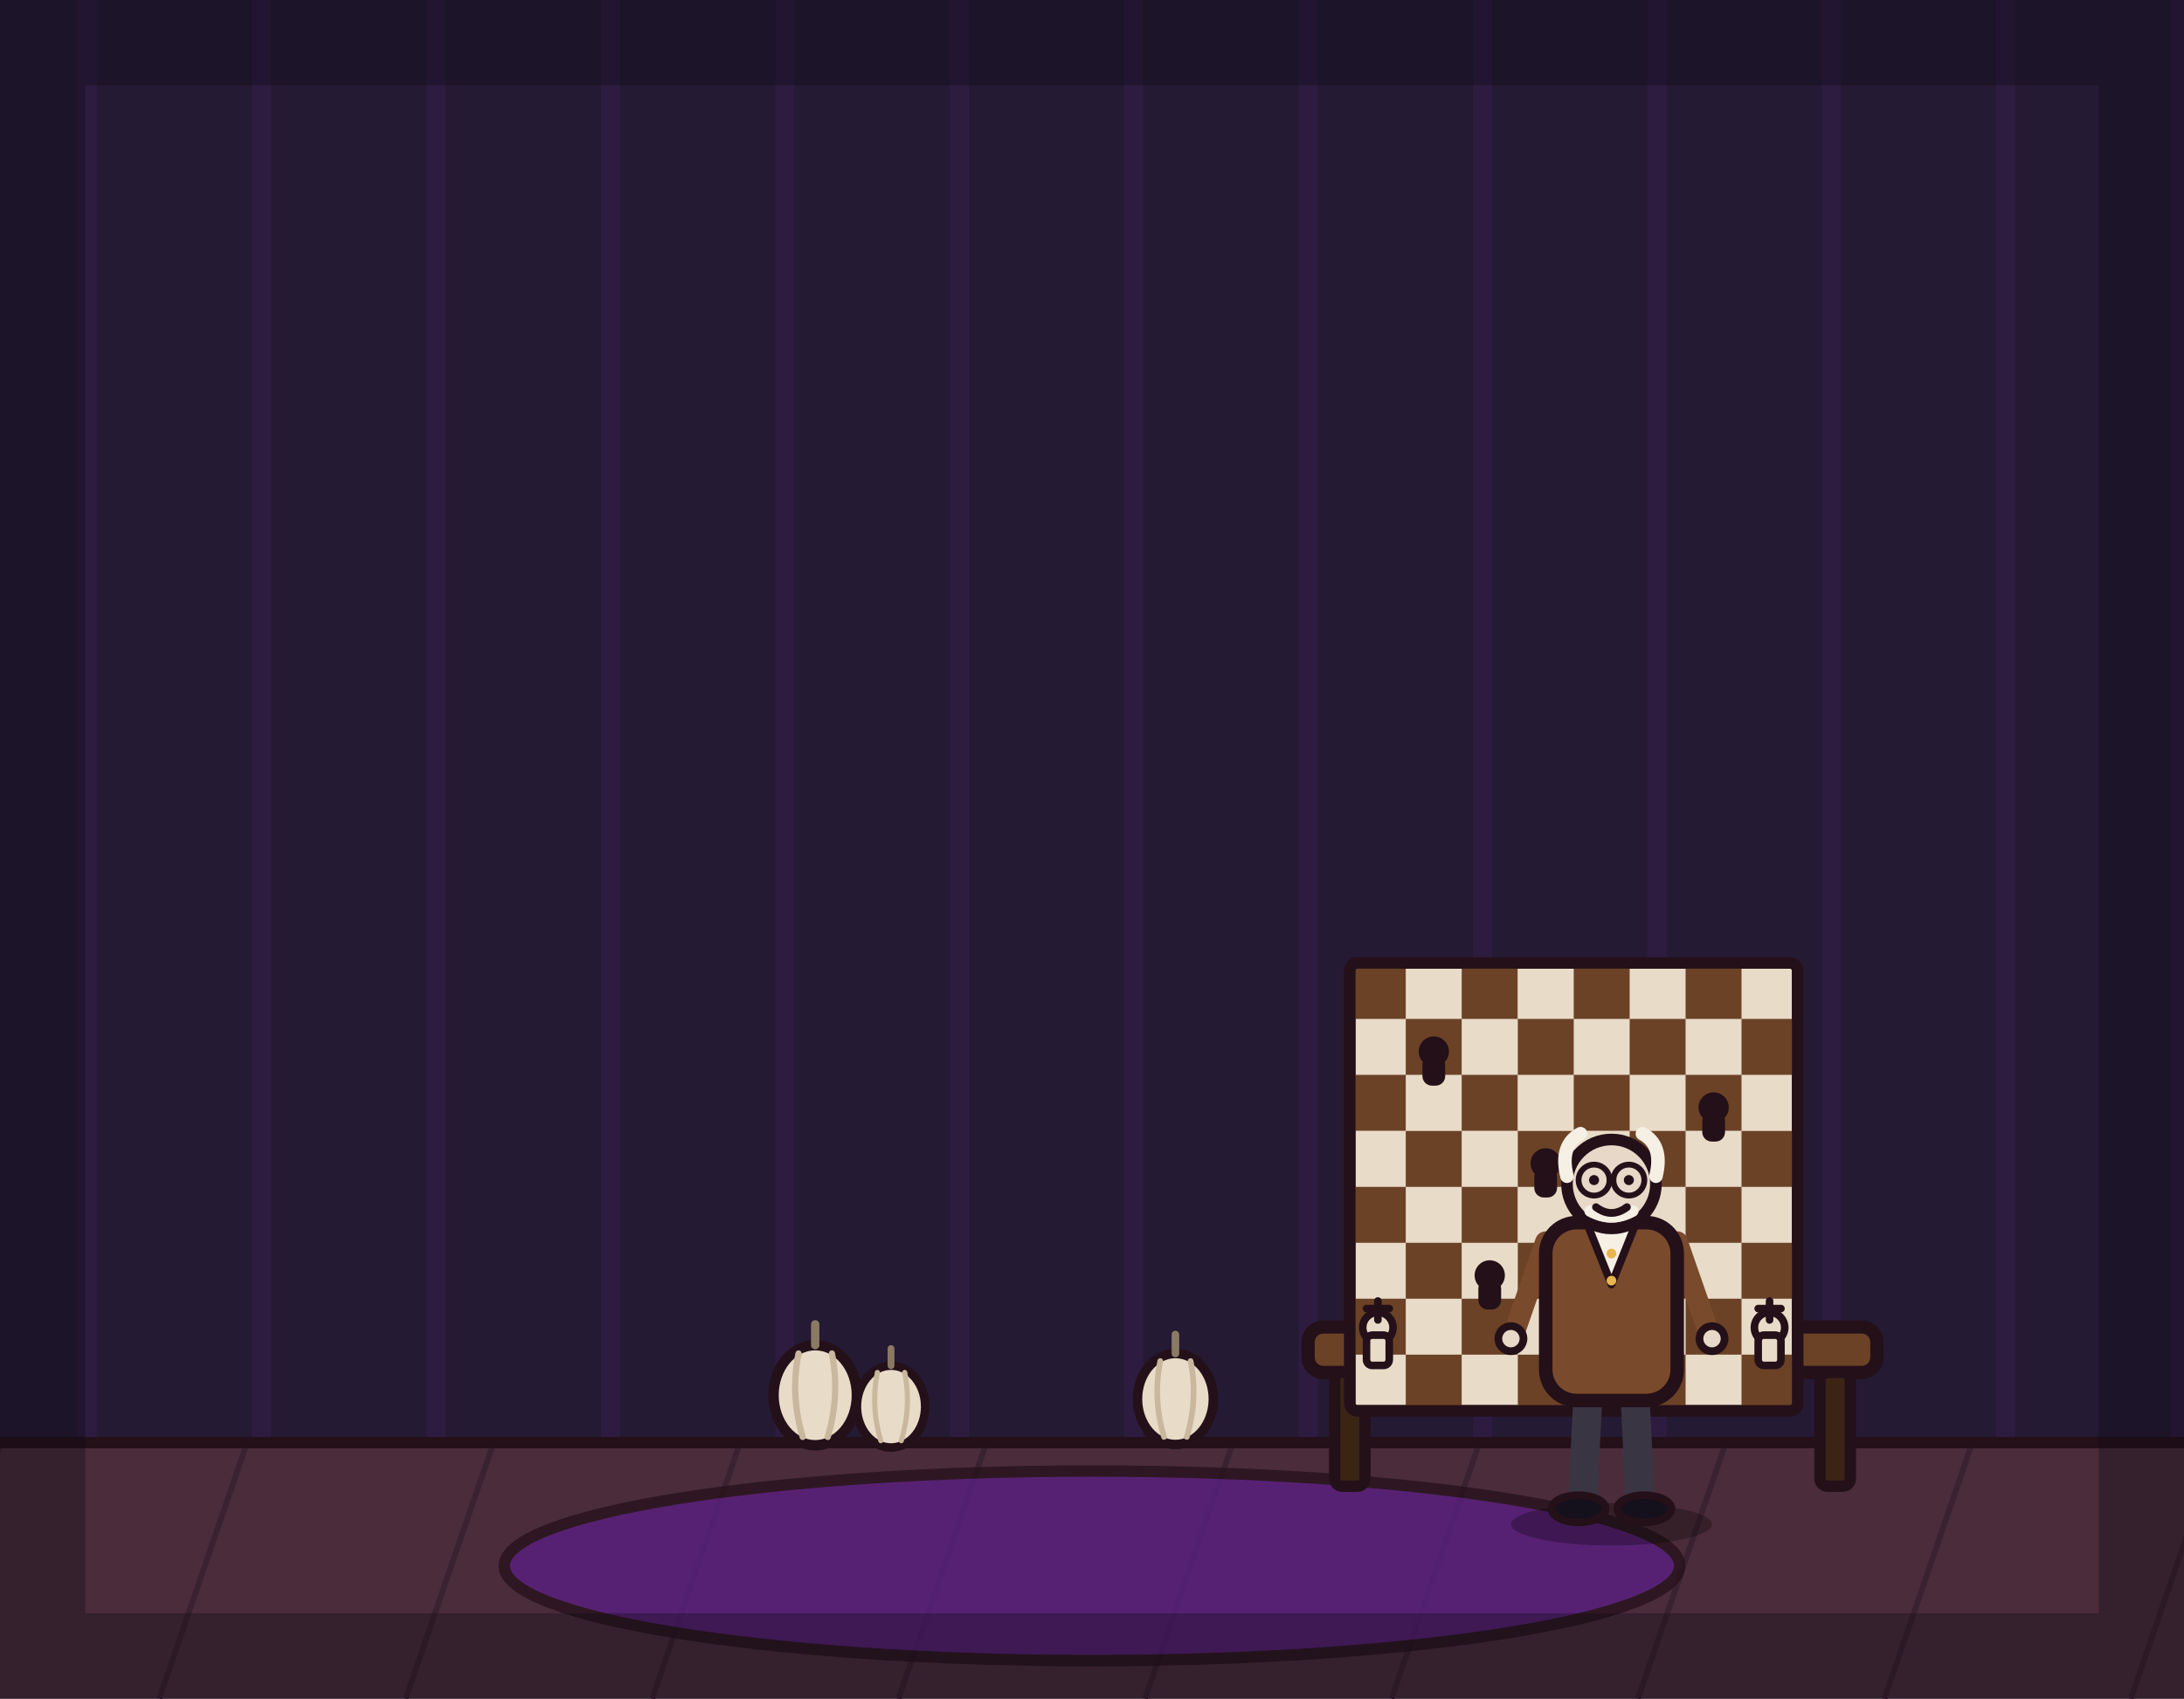
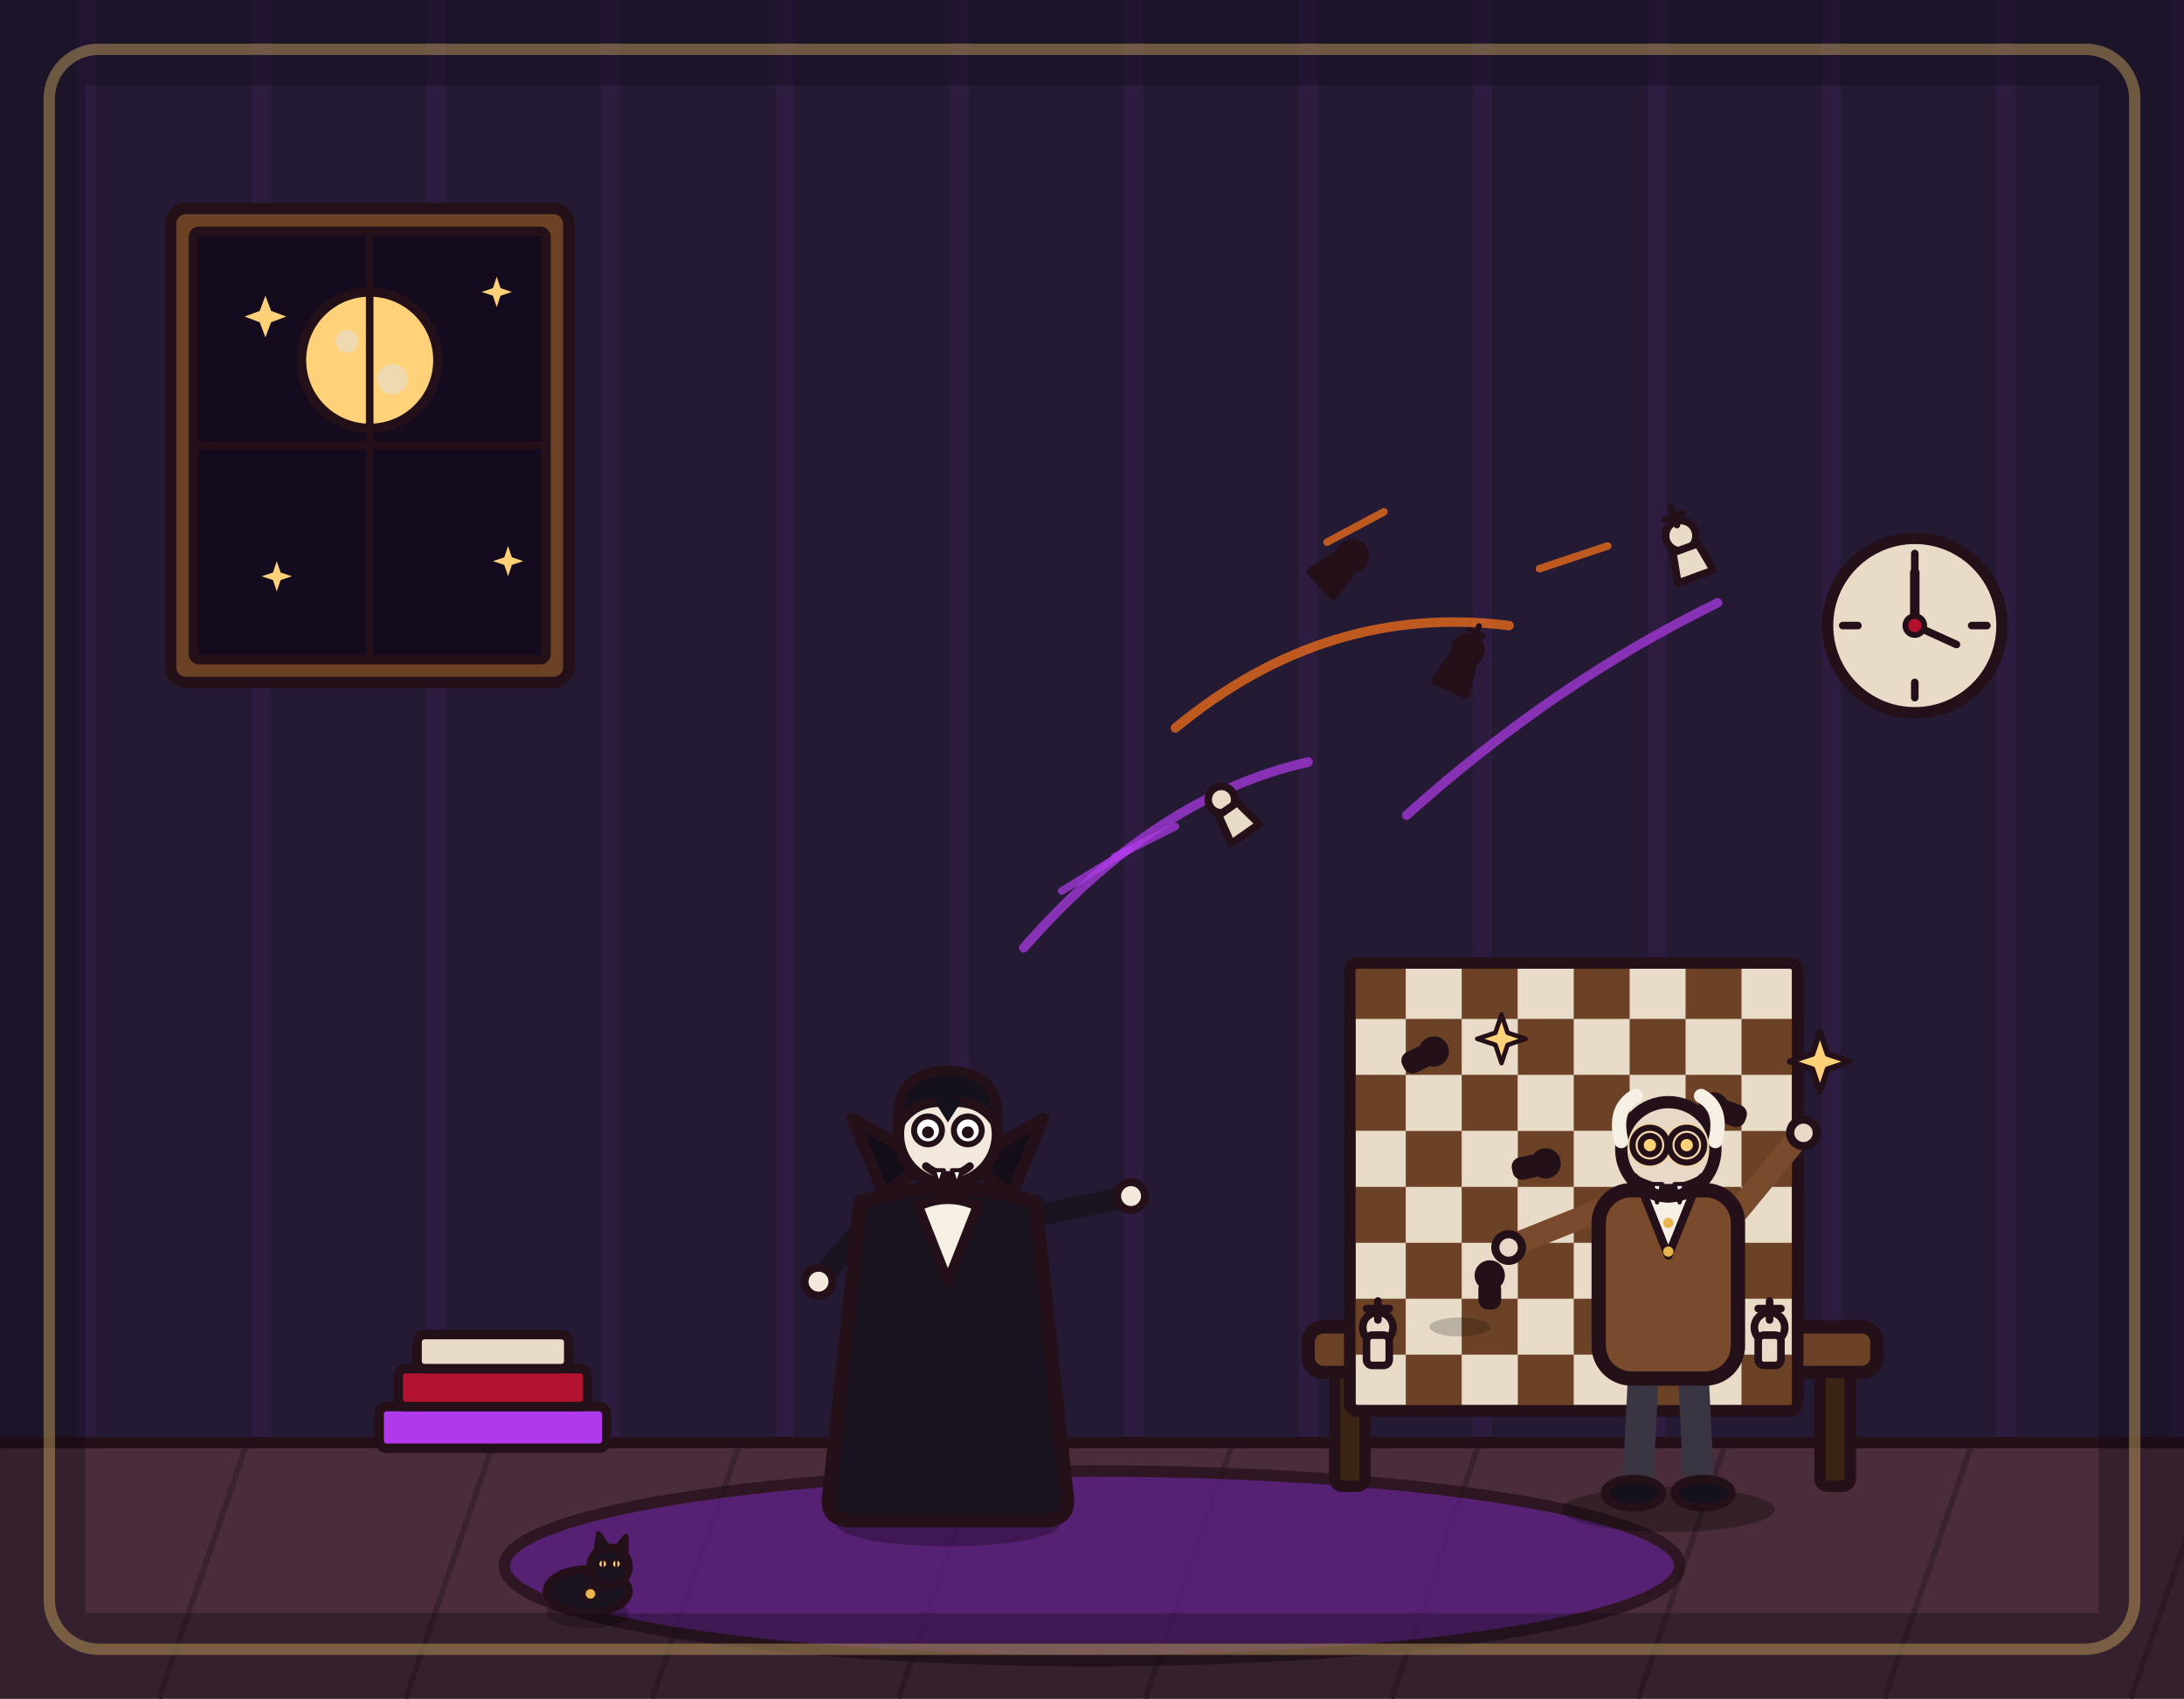
<svg xmlns="http://www.w3.org/2000/svg" viewBox="0 0 1152 896" width="1152" height="896">
  <rect x="0" y="0" width="1152" height="896" fill="#241a33" />
  <path d="M46 0V762M138 0V762M230 0V762M322 0V762M414 0V762M506 0V762M598 0V762M690 0V762M782 0V762M874 0V762M966 0V762M1058 0V762M1150 0V762" stroke="#b03aeb" stroke-width="10" opacity=".07" fill="none" />
+   <g>
+     <rect x="90" y="110" width="210" height="250" rx="8" fill="#6b4226" stroke="#241019" stroke-width="6" stroke-linejoin="round" />
+     <rect x="102" y="122" width="186" height="226" rx="3" fill="#150b1e" stroke="#241019" stroke-width="5" stroke-linejoin="round" />
+     <circle cx="195" cy="190" r="36" fill="#ffd27a" stroke="#241019" stroke-width="5" stroke-linejoin="round" />
+     <circle cx="183" cy="180" r="6" fill="#e8dcc8" opacity="0.7" />
+     <circle cx="207" cy="200" r="8" fill="#e8dcc8" opacity="0.7" />
+     <path d="M140 156 L143 164 L151 167 L143 170 L140 178 L137 170 L129 167 L137 164 Z" fill="#ffd27a" />
+     <path d="M262 146 L264 152 L270 154 L264 156 L262 162 L260 156 L254 154 L260 152 Z" fill="#ffd27a" />
+     <path d="M146 296 L148 302 L154 304 L148 306 L146 312 L144 306 L138 304 L144 302 Z" fill="#ffd27a" />
+     <path d="M268 288 L270 294 L276 296 L270 298 L268 304 L266 298 L260 296 L266 294 Z" fill="#ffd27a" />
+     <line x1="195" y1="122" x2="195" y2="348" stroke="#241019" stroke-width="4" stroke-linecap="round" />
+     <line x1="102" y1="235" x2="288" y2="235" stroke="#241019" stroke-width="4" stroke-linecap="round" />
+   </g>
+   <g>
+     <circle cx="1010" cy="330" r="46" fill="#e8dcc8" stroke="#241019" stroke-width="6" stroke-linejoin="round" />
+     <line x1="1010" y1="292" x2="1010" y2="300" stroke="#241019" stroke-width="4" stroke-linecap="round" />
+     <line x1="1010" y1="360" x2="1010" y2="368" stroke="#241019" stroke-width="4" stroke-linecap="round" />
+     <line x1="972" y1="330" x2="980" y2="330" stroke="#241019" stroke-width="4" stroke-linecap="round" />
+     <line x1="1040" y1="330" x2="1048" y2="330" stroke="#241019" stroke-width="4" stroke-linecap="round" />
+     <line x1="1010" y1="330" x2="1010" y2="302" stroke="#241019" stroke-width="5" stroke-linecap="round" />
+     <line x1="1010" y1="330" x2="1032" y2="340" stroke="#241019" stroke-width="4" stroke-linecap="round" />
+     <circle cx="1010" cy="330" r="5" fill="#b3122e" stroke="#241019" stroke-width="3" stroke-linejoin="round" />
+   </g>
  <rect x="0" y="760" width="1152" height="136" fill="#4a2c3a" />
  <path d="M0 762 L-46 896M130 762 L84 896M260 762 L214 896M390 762 L344 896M520 762 L474 896M650 762 L604 896M780 762 L734 896M910 762 L864 896M1040 762 L994 896M1170 762 L1124 896" stroke="#3a2230" stroke-width="3" fill="none" />
  <line x1="0" y1="761" x2="1152" y2="761" stroke="#241019" stroke-width="6" stroke-linecap="round" />
  <ellipse cx="576" cy="826" rx="310" ry="50" fill="#5b1e86" stroke="#241019" stroke-width="6" stroke-linejoin="round" stroke-linecap="round" opacity="0.75" />
+   <rect x="200" y="742" width="120" height="22" rx="4" fill="#b03aeb" stroke="#241019" stroke-width="5" stroke-linejoin="round" />
+   <rect x="210" y="722" width="100" height="20" rx="4" fill="#b3122e" stroke="#241019" stroke-width="5" stroke-linejoin="round" />
+   <rect x="220" y="704" width="80" height="18" rx="4" fill="#e8dcc8" stroke="#241019" stroke-width="5" stroke-linejoin="round" />
  <rect x="690" y="700" width="300" height="24" rx="8" fill="#6b4226" stroke="#241019" stroke-width="7" stroke-linejoin="round" stroke-linecap="round" />
  <rect x="704" y="724" width="16" height="60" rx="4" fill="#3c2415" stroke="#241019" stroke-width="6" stroke-linejoin="round" stroke-linecap="round" />
  <rect x="960" y="724" width="16" height="60" rx="4" fill="#3c2415" stroke="#241019" stroke-width="6" stroke-linejoin="round" stroke-linecap="round" />
-   <rect x="712" y="508" width="236.2" height="236.2" rx="4" fill="#e8dcc8" stroke="#241019" stroke-width="6" stroke-linejoin="round" stroke-linecap="round" />
+   <rect x="712" y="508" width="236.2" height="236.2" rx="4" fill="#e8dcc8" stroke="#241019" stroke-width="6" stroke-linejoin="round" />
  <rect x="712" y="508" width="29.5" height="29.5" fill="#6b4226" stroke="none" />
  <rect x="712" y="567" width="29.5" height="29.5" fill="#6b4226" stroke="none" />
  <rect x="712" y="626.1" width="29.5" height="29.5" fill="#6b4226" stroke="none" />
  <rect x="712" y="685.1" width="29.5" height="29.5" fill="#6b4226" stroke="none" />
  <rect x="741.5" y="537.5" width="29.5" height="29.5" fill="#6b4226" stroke="none" />
  <rect x="741.5" y="596.6" width="29.5" height="29.5" fill="#6b4226" stroke="none" />
  <rect x="741.5" y="655.6" width="29.5" height="29.5" fill="#6b4226" stroke="none" />
  <rect x="741.5" y="714.6" width="29.5" height="29.5" fill="#6b4226" stroke="none" />
  <rect x="771" y="508" width="29.5" height="29.5" fill="#6b4226" stroke="none" />
  <rect x="771" y="567" width="29.5" height="29.5" fill="#6b4226" stroke="none" />
  <rect x="771" y="626.1" width="29.5" height="29.5" fill="#6b4226" stroke="none" />
  <rect x="771" y="685.1" width="29.5" height="29.5" fill="#6b4226" stroke="none" />
  <rect x="800.6" y="537.5" width="29.5" height="29.5" fill="#6b4226" stroke="none" />
  <rect x="800.6" y="596.6" width="29.5" height="29.5" fill="#6b4226" stroke="none" />
  <rect x="800.6" y="655.6" width="29.5" height="29.5" fill="#6b4226" stroke="none" />
  <rect x="800.6" y="714.6" width="29.5" height="29.5" fill="#6b4226" stroke="none" />
  <rect x="830.1" y="508" width="29.5" height="29.5" fill="#6b4226" stroke="none" />
  <rect x="830.1" y="567" width="29.5" height="29.5" fill="#6b4226" stroke="none" />
  <rect x="830.1" y="626.1" width="29.5" height="29.5" fill="#6b4226" stroke="none" />
  <rect x="830.1" y="685.1" width="29.5" height="29.5" fill="#6b4226" stroke="none" />
  <rect x="859.6" y="537.5" width="29.5" height="29.5" fill="#6b4226" stroke="none" />
  <rect x="859.6" y="596.6" width="29.5" height="29.5" fill="#6b4226" stroke="none" />
  <rect x="859.6" y="655.6" width="29.5" height="29.5" fill="#6b4226" stroke="none" />
  <rect x="859.6" y="714.6" width="29.5" height="29.5" fill="#6b4226" stroke="none" />
  <rect x="889.1" y="508" width="29.5" height="29.5" fill="#6b4226" stroke="none" />
  <rect x="889.1" y="567" width="29.5" height="29.5" fill="#6b4226" stroke="none" />
  <rect x="889.1" y="626.1" width="29.5" height="29.5" fill="#6b4226" stroke="none" />
  <rect x="889.1" y="685.1" width="29.5" height="29.5" fill="#6b4226" stroke="none" />
  <rect x="918.6" y="537.5" width="29.5" height="29.5" fill="#6b4226" stroke="none" />
  <rect x="918.6" y="596.6" width="29.5" height="29.5" fill="#6b4226" stroke="none" />
  <rect x="918.6" y="655.6" width="29.5" height="29.5" fill="#6b4226" stroke="none" />
  <rect x="918.6" y="714.6" width="29.5" height="29.5" fill="#6b4226" stroke="none" />
  <rect x="712" y="508" width="236.2" height="236.2" rx="4" fill="none" stroke="#241019" stroke-width="6" stroke-linejoin="round" stroke-linecap="round" />
-   <circle cx="726.8" cy="700.3" r="8" fill="#e8dcc8" stroke="#241019" stroke-width="4" stroke-linejoin="round" stroke-linecap="round" />
-   <rect x="720.8" y="704.3" width="12" height="16" rx="3" fill="#e8dcc8" stroke="#241019" stroke-width="4" stroke-linejoin="round" stroke-linecap="round" />
+   <ellipse cx="770" cy="700" rx="16" ry="5" fill="#000000" opacity="0.2" />
+   <ellipse cx="880" cy="640" rx="14" ry="4.5" fill="#000000" opacity="0.2" />
+   <circle cx="726.8" cy="700.3" r="8" fill="#e8dcc8" stroke="#241019" stroke-width="4" stroke-linejoin="round" />
+   <rect x="720.8" y="704.3" width="12" height="16" rx="3" fill="#e8dcc8" stroke="#241019" stroke-width="4" stroke-linejoin="round" />
  <line x1="726.8" y1="686.3" x2="726.8" y2="696.3" stroke="#241019" stroke-width="4" stroke-linecap="round" />
  <line x1="720.8" y1="690.3" x2="732.8" y2="690.3" stroke="#241019" stroke-width="4" stroke-linecap="round" />
-   <circle cx="933.4" cy="700.3" r="8" fill="#e8dcc8" stroke="#241019" stroke-width="4" stroke-linejoin="round" stroke-linecap="round" />
-   <rect x="927.4" y="704.3" width="12" height="16" rx="3" fill="#e8dcc8" stroke="#241019" stroke-width="4" stroke-linejoin="round" stroke-linecap="round" />
+   <circle cx="933.4" cy="700.3" r="8" fill="#e8dcc8" stroke="#241019" stroke-width="4" stroke-linejoin="round" />
+   <rect x="927.4" y="704.3" width="12" height="16" rx="3" fill="#e8dcc8" stroke="#241019" stroke-width="4" stroke-linejoin="round" />
  <line x1="933.4" y1="686.3" x2="933.4" y2="696.3" stroke="#241019" stroke-width="4" stroke-linecap="round" />
  <line x1="927.4" y1="690.3" x2="939.4" y2="690.3" stroke="#241019" stroke-width="4" stroke-linecap="round" />
-   <circle cx="785.8" cy="672.8" r="6" fill="#241019" stroke="#241019" stroke-width="4" stroke-linejoin="round" stroke-linecap="round" />
-   <rect x="781.8" y="676.8" width="8" height="12" rx="3" fill="#241019" stroke="#241019" stroke-width="4" stroke-linejoin="round" stroke-linecap="round" />
-   <circle cx="874.4" cy="672.8" r="6" fill="#241019" stroke="#241019" stroke-width="4" stroke-linejoin="round" stroke-linecap="round" />
-   <rect x="870.4" y="676.8" width="8" height="12" rx="3" fill="#241019" stroke="#241019" stroke-width="4" stroke-linejoin="round" stroke-linecap="round" />
-   <circle cx="815.3" cy="613.7" r="6" fill="#241019" stroke="#241019" stroke-width="4" stroke-linejoin="round" stroke-linecap="round" />
-   <rect x="811.3" y="617.7" width="8" height="12" rx="3" fill="#241019" stroke="#241019" stroke-width="4" stroke-linejoin="round" stroke-linecap="round" />
-   <circle cx="903.9" cy="584.2" r="6" fill="#241019" stroke="#241019" stroke-width="4" stroke-linejoin="round" stroke-linecap="round" />
-   <rect x="899.9" y="588.2" width="8" height="12" rx="3" fill="#241019" stroke="#241019" stroke-width="4" stroke-linejoin="round" stroke-linecap="round" />
-   <circle cx="756.3" cy="554.7" r="6" fill="#241019" stroke="#241019" stroke-width="4" stroke-linejoin="round" stroke-linecap="round" />
-   <rect x="752.3" y="558.7" width="8" height="12" rx="3" fill="#241019" stroke="#241019" stroke-width="4" stroke-linejoin="round" stroke-linecap="round" />
-   <g transform="translate(430 736) scale(1.1)">
-     <ellipse cx="0" cy="0" rx="20" ry="24" fill="#e8dcc8" stroke="#241019" stroke-width="5" stroke-linejoin="round" stroke-linecap="round" />
-     <path d="M0 -24 L0 -34" fill="none" stroke="#8a7a64" stroke-width="4" stroke-linecap="round" stroke-linejoin="round" />
-     <path d="M-8 -20 Q-12 0 -6 20" fill="none" stroke="#c9b89e" stroke-width="3" stroke-linecap="round" stroke-linejoin="round" />
-     <path d="M8 -20 Q12 0 6 20" fill="none" stroke="#c9b89e" stroke-width="3" stroke-linecap="round" stroke-linejoin="round" />
+   <circle cx="785.8" cy="672.8" r="6" fill="#241019" stroke="#241019" stroke-width="4" stroke-linejoin="round" />
+   <rect x="781.8" y="676.8" width="8" height="12" rx="3" fill="#241019" stroke="#241019" stroke-width="4" stroke-linejoin="round" />
+   <circle cx="874.4" cy="672.8" r="6" fill="#241019" stroke="#241019" stroke-width="4" stroke-linejoin="round" />
+   <rect x="870.4" y="676.8" width="8" height="12" rx="3" fill="#241019" stroke="#241019" stroke-width="4" stroke-linejoin="round" />
+   <g transform="rotate(78 815.3 613.7)">
+     <circle cx="815.3" cy="613.7" r="6" fill="#241019" stroke="#241019" stroke-width="4" stroke-linejoin="round" />
+     <rect x="811.3" y="617.7" width="8" height="12" rx="3" fill="#241019" stroke="#241019" stroke-width="4" stroke-linejoin="round" />
  </g>
-   <g transform="translate(470 742) scale(0.9)">
-     <ellipse cx="0" cy="0" rx="20" ry="24" fill="#e8dcc8" stroke="#241019" stroke-width="5" stroke-linejoin="round" stroke-linecap="round" />
-     <path d="M0 -24 L0 -34" fill="none" stroke="#8a7a64" stroke-width="4" stroke-linecap="round" stroke-linejoin="round" />
-     <path d="M-8 -20 Q-12 0 -6 20" fill="none" stroke="#c9b89e" stroke-width="3" stroke-linecap="round" stroke-linejoin="round" />
-     <path d="M8 -20 Q12 0 6 20" fill="none" stroke="#c9b89e" stroke-width="3" stroke-linecap="round" stroke-linejoin="round" />
+   <g transform="rotate(-70 903.9 584.2)">
+     <circle cx="903.9" cy="584.2" r="6" fill="#241019" stroke="#241019" stroke-width="4" stroke-linejoin="round" />
+     <rect x="899.9" y="588.2" width="8" height="12" rx="3" fill="#241019" stroke="#241019" stroke-width="4" stroke-linejoin="round" />
  </g>
-   <g transform="translate(620 738) scale(1)">
-     <ellipse cx="0" cy="0" rx="20" ry="24" fill="#e8dcc8" stroke="#241019" stroke-width="5" stroke-linejoin="round" stroke-linecap="round" />
-     <path d="M0 -24 L0 -34" fill="none" stroke="#8a7a64" stroke-width="4" stroke-linecap="round" stroke-linejoin="round" />
-     <path d="M-8 -20 Q-12 0 -6 20" fill="none" stroke="#c9b89e" stroke-width="3" stroke-linecap="round" stroke-linejoin="round" />
-     <path d="M8 -20 Q12 0 6 20" fill="none" stroke="#c9b89e" stroke-width="3" stroke-linecap="round" stroke-linejoin="round" />
+   <g transform="rotate(64 756.3 554.7)">
+     <circle cx="756.3" cy="554.7" r="6" fill="#241019" stroke="#241019" stroke-width="4" stroke-linejoin="round" />
+     <rect x="752.3" y="558.7" width="8" height="12" rx="3" fill="#241019" stroke="#241019" stroke-width="4" stroke-linejoin="round" />
  </g>
-   <g transform="translate(850 800) scale(1.02 1.02)">
+   <path d="M540 500 Q610 420 690 402" fill="none" stroke="#b03aeb" stroke-width="5" stroke-linecap="round" opacity="0.7" />
+   <path d="M620 384 Q700 318 796 330" fill="none" stroke="#ff7518" stroke-width="5" stroke-linecap="round" opacity="0.7" />
+   <path d="M742 430 Q820 360 906 318" fill="none" stroke="#b03aeb" stroke-width="5" stroke-linecap="round" opacity="0.7" />
+   <path d="M560 470 L596 448" stroke="#b03aeb" stroke-width="4" stroke-linecap="round" opacity="0.7" />
+   <path d="M588 452 L620 436" stroke="#b03aeb" stroke-width="4" stroke-linecap="round" opacity="0.7" />
+   <path d="M812 300 L848 288" stroke="#ff7518" stroke-width="4" stroke-linecap="round" opacity="0.7" />
+   <path d="M700 286 L730 270" stroke="#ff7518" stroke-width="4" stroke-linecap="round" opacity="0.7" />
+   <g transform="translate(650 430) rotate(-35)">
+     <circle cx="0" cy="-10" r="7" fill="#e8dcc8" stroke="#241019" stroke-width="4" stroke-linejoin="round" />
+     <path d="M-6 -4 L6 -4 L9 12 L-9 12 Z" fill="#e8dcc8" stroke="#241019" stroke-width="4" stroke-linejoin="round" stroke-linecap="round" />
+   </g>
+   <g transform="translate(770 352) rotate(25)">
+     <circle cx="0" cy="-10" r="7" fill="#241019" stroke="#241019" stroke-width="4" stroke-linejoin="round" />
+     <path d="M-6 -4 L6 -4 L9 12 L-9 12 Z" fill="#241019" stroke="#241019" stroke-width="4" stroke-linejoin="round" stroke-linecap="round" />
+     <line x1="0" y1="-24" x2="0" y2="-16" stroke="#241019" stroke-width="3" stroke-linecap="round" />
+     <line x1="-4" y1="-20" x2="4" y2="-20" stroke="#241019" stroke-width="3" stroke-linecap="round" />
+   </g>
+   <g transform="translate(890 292) rotate(-20)">
+     <circle cx="0" cy="-10" r="8" fill="#e8dcc8" stroke="#241019" stroke-width="4" stroke-linejoin="round" />
+     <path d="M-7 -3 L7 -3 L10 13 L-10 13 Z" fill="#e8dcc8" stroke="#241019" stroke-width="4" stroke-linejoin="round" stroke-linecap="round" />
+     <line x1="0" y1="-26" x2="0" y2="-16" stroke="#241019" stroke-width="3.5" stroke-linecap="round" />
+     <line x1="-5" y1="-21" x2="5" y2="-21" stroke="#241019" stroke-width="3.5" stroke-linecap="round" />
+   </g>
+   <g transform="translate(706 300) rotate(48)">
+     <circle cx="0" cy="-10" r="7" fill="#241019" stroke="#241019" stroke-width="4" stroke-linejoin="round" />
+     <path d="M-6 -4 L6 -4 L9 12 L-9 12 Z" fill="#241019" stroke="#241019" stroke-width="4" stroke-linejoin="round" stroke-linecap="round" />
+   </g>
+   <g transform="translate(960 560)">
+     <path d="M0 -16 L4 -4 L16 0 L4 4 L0 16 L-4 4 L-16 0 L-4 -4 Z" fill="#ffd27a" stroke="#241019" stroke-width="3" stroke-linejoin="round" />
+   </g>
+   <g transform="translate(792 548) scale(0.8)">
+     <path d="M0 -16 L4 -4 L16 0 L4 4 L0 16 L-4 4 L-16 0 L-4 -4 Z" fill="#ffd27a" stroke="#241019" stroke-width="3" stroke-linejoin="round" />
+   </g>
+   <g transform="translate(500 800) scale(1.05)">
+     <ellipse cx="0" cy="4" rx="56" ry="11" fill="#000000" stroke-width="0" stroke-linejoin="round" stroke-linecap="round" stroke="none" opacity="0.28" />
+     <path d="M-12 -62 L-16 -6" fill="none" stroke="#241a2e" stroke-width="15" stroke-linecap="round" stroke-linejoin="round" />
+     <path d="M12 -62 L16 -6" fill="none" stroke="#241a2e" stroke-width="15" stroke-linecap="round" stroke-linejoin="round" />
+     <ellipse cx="-18" cy="-4" rx="15" ry="7" fill="#14101c" stroke="#241019" stroke-width="4" stroke-linejoin="round" stroke-linecap="round" />
+     <ellipse cx="18" cy="-4" rx="15" ry="7" fill="#14101c" stroke="#241019" stroke-width="4" stroke-linejoin="round" stroke-linecap="round" />
+     <path d="M-38 -150 L-62 -122" fill="none" stroke="#1a1420" stroke-width="11" stroke-linecap="round" stroke-linejoin="round" />
+     <circle cx="-65" cy="-118" r="7" fill="#f2e8dc" stroke="#241019" stroke-width="4" stroke-linejoin="round" stroke-linecap="round" />
+     <path d="M38 -150 L88 -160" fill="none" stroke="#1a1420" stroke-width="11" stroke-linecap="round" stroke-linejoin="round" />
+     <circle cx="92" cy="-161" r="7" fill="#f2e8dc" stroke="#241019" stroke-width="4" stroke-linejoin="round" stroke-linecap="round" />
+     <path d="M-44 -158 Q-52 -80 -60 -8 Q-60 2 -48 2 L48 2 Q60 2 60 -8 Q52 -80 44 -158 Q0 -172 -44 -158 Z" fill="#1a1420" stroke="#241019" stroke-width="7" stroke-linejoin="round" stroke-linecap="round" />
+     <path d="M-32 -162 L-48 -200 L-10 -178 Z" fill="#120d18" stroke="#241019" stroke-width="6" stroke-linejoin="round" stroke-linecap="round" />
+     <path d="M32 -162 L48 -200 L10 -178 Z" fill="#120d18" stroke="#241019" stroke-width="6" stroke-linejoin="round" stroke-linecap="round" />
+     <path d="M-15 -156 L0 -118 L15 -156 Q0 -163 -15 -156 Z" fill="#f6efe4" stroke="#241019" stroke-width="5" stroke-linejoin="round" stroke-linecap="round" />
+     <circle cx="0" cy="-192" r="25" fill="#f2e8dc" stroke="#241019" stroke-width="6" stroke-linejoin="round" stroke-linecap="round" />
+     <path d="M-25 -196 Q-27 -224 0 -224 Q27 -224 25 -196 Q17 -210 0 -208 Q-17 -210 -25 -196 Z" fill="#14101c" stroke="#241019" stroke-width="5" stroke-linejoin="round" stroke-linecap="round" />
+     <path d="M-7 -209 L0 -198 L7 -209 Q0 -213 -7 -209 Z" fill="#14101c" stroke-width="0" stroke-linejoin="round" stroke-linecap="round" stroke="none" />
+     <circle cx="-10" cy="-194" r="7" fill="#ffffff" stroke="#241019" stroke-width="3" stroke-linejoin="round" />
+     <circle cx="10" cy="-194" r="7" fill="#ffffff" stroke="#241019" stroke-width="3" stroke-linejoin="round" />
+     <circle cx="-10" cy="-193" r="3" fill="#241019" stroke-width="0" stroke-linejoin="round" stroke-linecap="round" stroke="none" />
+     <circle cx="10" cy="-193" r="3" fill="#241019" stroke-width="0" stroke-linejoin="round" stroke-linecap="round" stroke="none" />
+     <path d="M-11 -176 Q0 -167 11 -176" fill="none" stroke="#241019" stroke-width="4" stroke-linecap="round" stroke-linejoin="round" />
+     <path d="M-7 -174 L-2 -174 L-4.5 -166 Z" fill="#ffffff" stroke="#241019" stroke-width="2" stroke-linejoin="round" stroke-linecap="round" />
+     <path d="M2 -174 L7 -174 L4.5 -166 Z" fill="#ffffff" stroke="#241019" stroke-width="2" stroke-linejoin="round" stroke-linecap="round" />
+   </g>
+   <g transform="translate(880 792) scale(1.08)">
    <ellipse cx="0" cy="4" rx="52" ry="11" fill="#000000" stroke-width="0" stroke-linejoin="round" stroke-linecap="round" stroke="none" opacity="0.28" />
    <path d="M-12 -66 L-15 -6" fill="none" stroke="#3a3542" stroke-width="15" stroke-linecap="round" stroke-linejoin="round" />
    <path d="M12 -66 L15 -6" fill="none" stroke="#3a3542" stroke-width="15" stroke-linecap="round" stroke-linejoin="round" />
    <ellipse cx="-17" cy="-4" rx="14" ry="7" fill="#14101c" stroke="#241019" stroke-width="4" stroke-linejoin="round" stroke-linecap="round" />
    <ellipse cx="17" cy="-4" rx="14" ry="7" fill="#14101c" stroke="#241019" stroke-width="4" stroke-linejoin="round" stroke-linecap="round" />
-     <path d="M-34 -142 L-50 -96" fill="none" stroke="#7a4a2c" stroke-width="11" stroke-linecap="round" stroke-linejoin="round" />
-     <circle cx="-52" cy="-92" r="6.5" fill="#e8d8c8" stroke="#241019" stroke-width="4" stroke-linejoin="round" stroke-linecap="round" />
-     <path d="M34 -142 L50 -96" fill="none" stroke="#7a4a2c" stroke-width="11" stroke-linecap="round" stroke-linejoin="round" />
-     <circle cx="52" cy="-92" r="6.5" fill="#e8d8c8" stroke="#241019" stroke-width="4" stroke-linejoin="round" stroke-linecap="round" />
+     <path d="M-34 -142 L-74 -126" fill="none" stroke="#7a4a2c" stroke-width="11" stroke-linecap="round" stroke-linejoin="round" />
+     <circle cx="-78" cy="-124" r="6.5" fill="#e8d8c8" stroke="#241019" stroke-width="4" stroke-linejoin="round" stroke-linecap="round" />
+     <path d="M34 -142 L62 -176" fill="none" stroke="#7a4a2c" stroke-width="11" stroke-linecap="round" stroke-linejoin="round" />
+     <circle cx="66" cy="-180" r="6.5" fill="#e8d8c8" stroke="#241019" stroke-width="4" stroke-linejoin="round" stroke-linecap="round" />
    <rect x="-34" y="-152" width="68" height="92" rx="16" fill="#7a4a2c" stroke="#241019" stroke-width="7" stroke-linejoin="round" stroke-linecap="round" />
    <path d="M-12 -150 L0 -120 L12 -150 Z" fill="#f6efe4" stroke="#241019" stroke-width="4" stroke-linejoin="round" stroke-linecap="round" />
    <circle cx="0" cy="-136" r="2.5" fill="#e8b64c" stroke-width="0" stroke-linejoin="round" stroke-linecap="round" stroke="none" />
    <circle cx="0" cy="-122" r="2.5" fill="#e8b64c" stroke-width="0" stroke-linejoin="round" stroke-linecap="round" stroke="none" />
    <circle cx="0" cy="-172" r="23" fill="#e8d8c8" stroke="#241019" stroke-width="6" stroke-linejoin="round" stroke-linecap="round" />
    <path d="M-23 -176 Q-27 -192 -16 -198" fill="none" stroke="#f6efe4" stroke-width="7" stroke-linecap="round" stroke-linejoin="round" />
    <path d="M23 -176 Q27 -192 16 -198" fill="none" stroke="#f6efe4" stroke-width="7" stroke-linecap="round" stroke-linejoin="round" />
-     <circle cx="-9" cy="-174" r="2.6" fill="#241019" stroke-width="0" stroke-linejoin="round" stroke-linecap="round" stroke="none" />
-     <circle cx="9" cy="-174" r="2.6" fill="#241019" stroke-width="0" stroke-linejoin="round" stroke-linecap="round" stroke="none" />
-     <circle cx="-9" cy="-174" r="8" fill="none" stroke="#241019" stroke-width="3" stroke-linejoin="round" stroke-linecap="round" />
-     <circle cx="9" cy="-174" r="8" fill="none" stroke="#241019" stroke-width="3" stroke-linejoin="round" stroke-linecap="round" />
-     <line x1="-1" y1="-174" x2="1" y2="-174" stroke="#241019" stroke-width="3" stroke-linecap="round" />
-     <path d="M-11 -158 Q0 -152 11 -158" fill="none" stroke="#f6efe4" stroke-width="6" stroke-linecap="round" stroke-linejoin="round" />
-     <path d="M-8 -160 Q0 -154 8 -160" fill="none" stroke="#241019" stroke-width="4" stroke-linecap="round" stroke-linejoin="round" />
+     <circle cx="-9" cy="-174" r="11" fill="#ffd27a" opacity="0.35" />
+     <circle cx="9" cy="-174" r="11" fill="#ffd27a" opacity="0.35" />
+     <circle cx="-9" cy="-174" r="4.5" fill="#ffd27a" stroke="#241019" stroke-width="3" stroke-linejoin="round" />
+     <circle cx="9" cy="-174" r="4.5" fill="#ffd27a" stroke="#241019" stroke-width="3" stroke-linejoin="round" />
+     <circle cx="-9" cy="-174" r="8.5" fill="none" stroke="#241019" stroke-width="3" stroke-linejoin="round" stroke-linecap="round" />
+     <circle cx="9" cy="-174" r="8.5" fill="none" stroke="#241019" stroke-width="3" stroke-linejoin="round" stroke-linecap="round" />
+     <line x1="-0.5" y1="-174" x2="0.5" y2="-174" stroke="#241019" stroke-width="3" stroke-linecap="round" />
+     <path d="M-17 -158 Q0 -138 17 -158 Q0 -148 -17 -158 Z" fill="#241019" stroke="#241019" stroke-width="4" stroke-linejoin="round" stroke-linecap="round" />
+     <path d="M-8 -155 L-3 -155 L-5.5 -146 Z" fill="#ffffff" stroke="#241019" stroke-width="2" stroke-linejoin="round" stroke-linecap="round" />
+     <path d="M3 -155 L8 -155 L5.5 -146 Z" fill="#ffffff" stroke="#241019" stroke-width="2" stroke-linejoin="round" stroke-linecap="round" />
+     <path d="M-17 -158 Q0 -140 17 -158" fill="none" stroke="#241019" stroke-width="5" stroke-linecap="round" />
  </g>
+   <g transform="translate(310 848) scale(0.72)">
+     <ellipse cx="0" cy="4" rx="30" ry="11" fill="#000000" stroke-width="0" stroke-linejoin="round" stroke-linecap="round" stroke="none" opacity="0.25" />
+     <ellipse cx="0" cy="-12" rx="30" ry="16" fill="#1a1420" stroke="#241019" stroke-width="6" stroke-linejoin="round" stroke-linecap="round" />
+     <circle cx="16" cy="-30" r="14" fill="#1a1420" stroke="#241019" stroke-width="6" stroke-linejoin="round" stroke-linecap="round" />
+     <path d="M6 -40 L8 -54 L16 -42 Z" fill="#1a1420" stroke="#241019" stroke-width="4" stroke-linejoin="round" stroke-linecap="round" />
+     <path d="M20 -42 L28 -52 L28 -38 Z" fill="#1a1420" stroke="#241019" stroke-width="4" stroke-linejoin="round" stroke-linecap="round" />
+     <circle cx="11" cy="-32" r="3.4" fill="#ffd27a" stroke="#241019" stroke-width="2" stroke-linejoin="round" stroke-linecap="round" />
+     <circle cx="21" cy="-32" r="3.4" fill="#ffd27a" stroke="#241019" stroke-width="2" stroke-linejoin="round" stroke-linecap="round" />
+     <line x1="11" y1="-35" x2="11" y2="-29" stroke="#241019" stroke-width="1.6" stroke-linecap="round" />
+     <line x1="21" y1="-35" x2="21" y2="-29" stroke="#241019" stroke-width="1.6" stroke-linecap="round" />
+     <circle cx="2" cy="-10" r="5" fill="#e8b64c" stroke="#241019" stroke-width="3" stroke-linejoin="round" stroke-linecap="round" />
+   </g>
+   <rect x="26" y="26" width="1100" height="844" rx="26" fill="none" stroke="#ffd27a" stroke-width="6" opacity="0.55" />
  <rect x="0" y="0" width="1152" height="896" fill="none" stroke="#0b0710" stroke-width="90" opacity="0.32" />
</svg>
